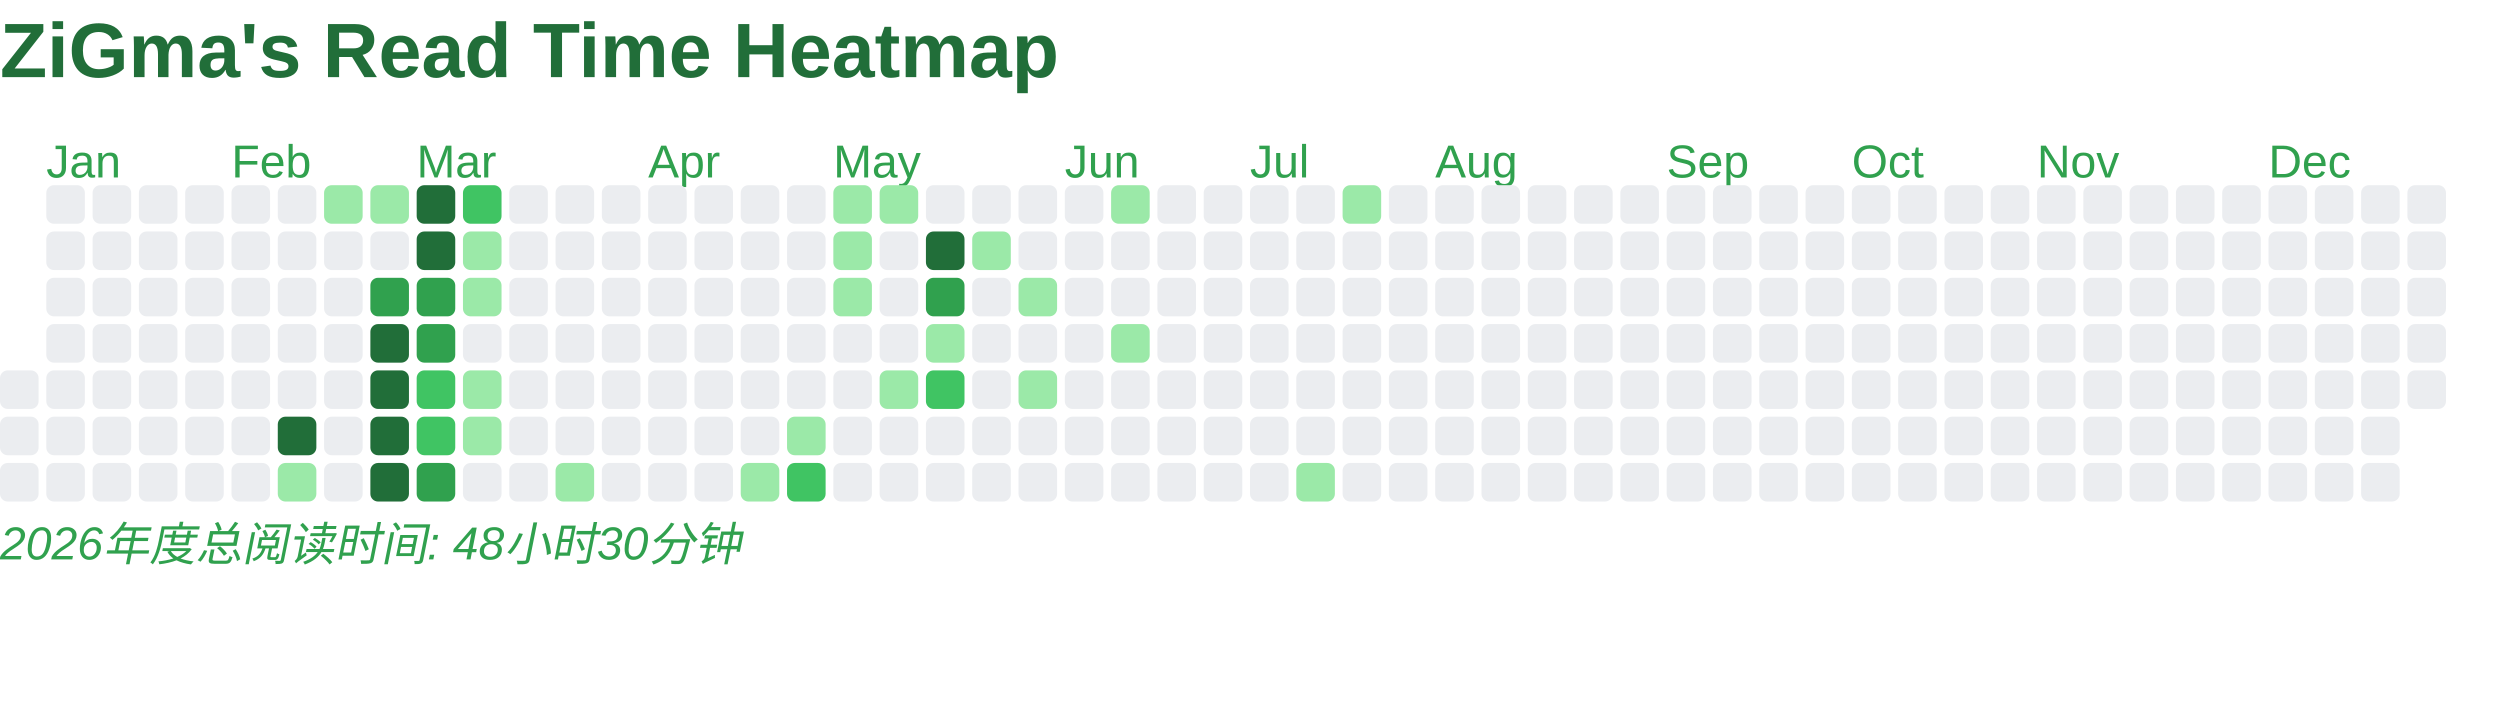
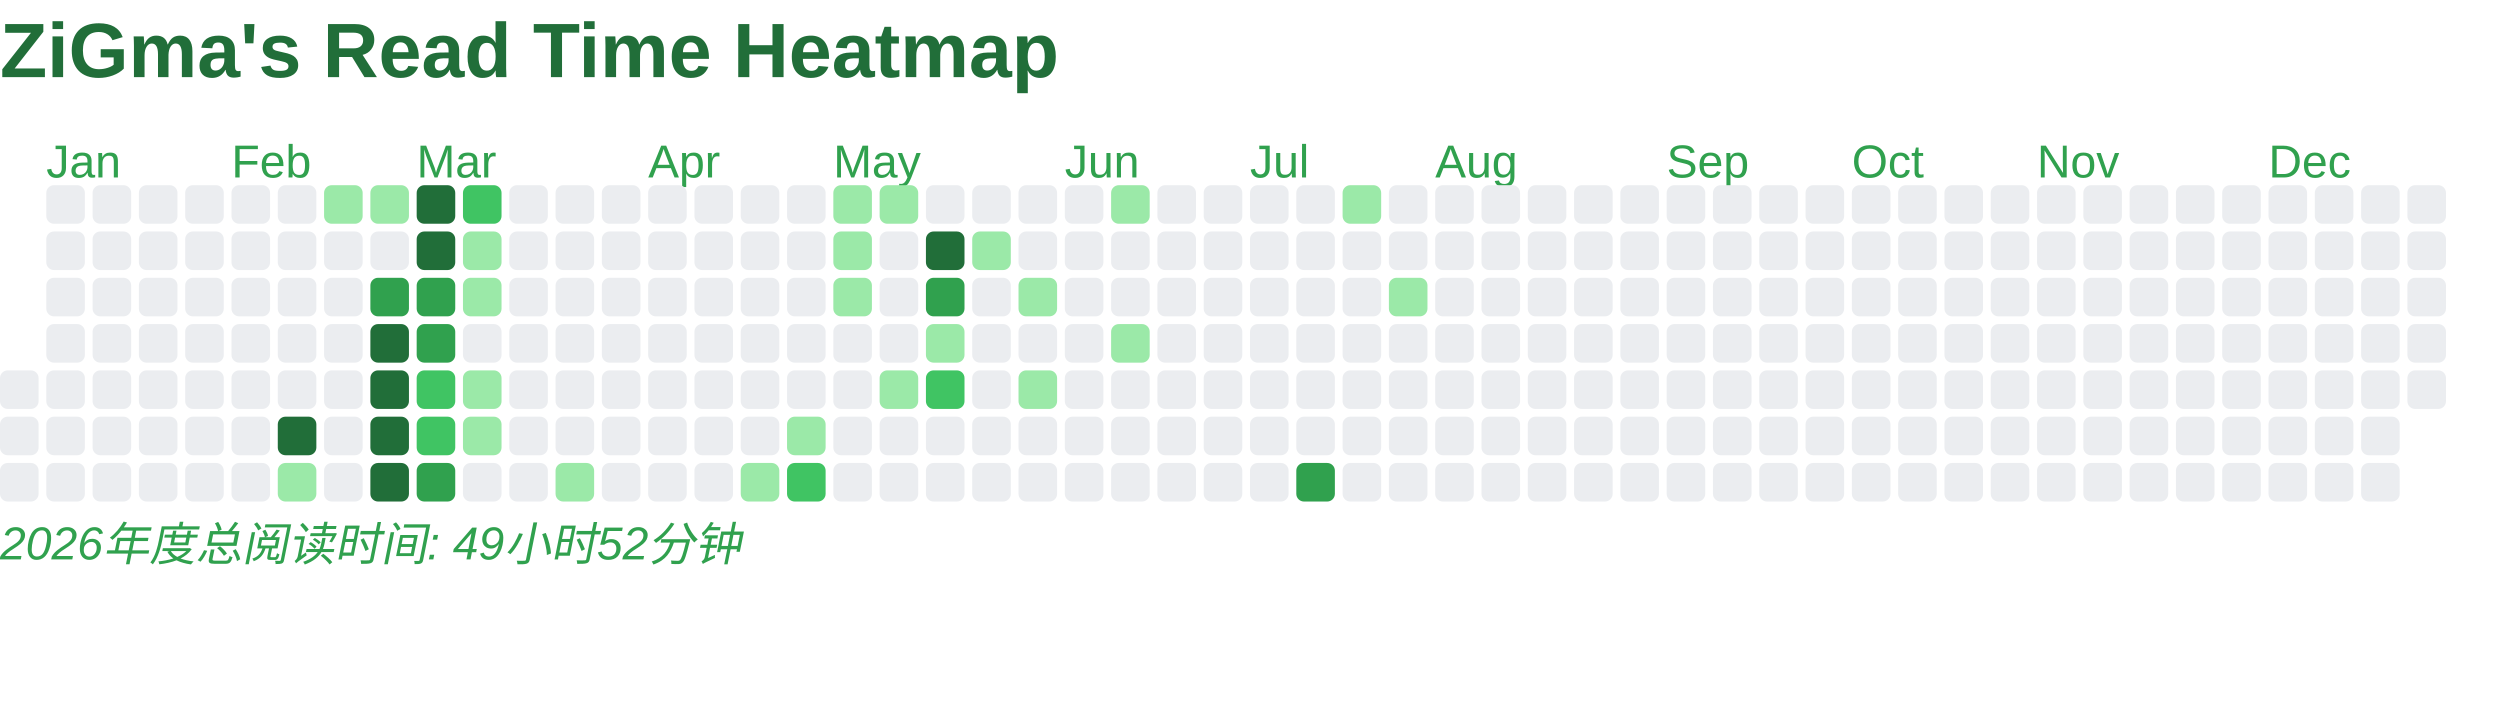
<svg xmlns="http://www.w3.org/2000/svg" baseProfile="full" height="184" version="1.1" width="648">
  <defs />
  <text fill="#216E39" style="font-size:20px; font-family:Arial; font-weight:bold;" x="0" y="20">ZiGma's Read Time Heatmap</text>
  <rect fill="#EBEDF0" height="10" rx="2" ry="2" width="10" x="0" y="96" />
  <rect fill="#EBEDF0" height="10" rx="2" ry="2" width="10" x="0" y="108" />
  <rect fill="#EBEDF0" height="10" rx="2" ry="2" width="10" x="0" y="120" />
  <text fill="#30A14E" style="font-size:12px; font-family:Arial;" x="12" y="46">Jan</text>
  <rect fill="#EBEDF0" height="10" rx="2" ry="2" width="10" x="12" y="48" />
  <rect fill="#EBEDF0" height="10" rx="2" ry="2" width="10" x="12" y="60" />
  <rect fill="#EBEDF0" height="10" rx="2" ry="2" width="10" x="12" y="72" />
  <rect fill="#EBEDF0" height="10" rx="2" ry="2" width="10" x="12" y="84" />
  <rect fill="#EBEDF0" height="10" rx="2" ry="2" width="10" x="12" y="96" />
  <rect fill="#EBEDF0" height="10" rx="2" ry="2" width="10" x="12" y="108" />
  <rect fill="#EBEDF0" height="10" rx="2" ry="2" width="10" x="12" y="120" />
  <rect fill="#EBEDF0" height="10" rx="2" ry="2" width="10" x="24" y="48" />
  <rect fill="#EBEDF0" height="10" rx="2" ry="2" width="10" x="24" y="60" />
  <rect fill="#EBEDF0" height="10" rx="2" ry="2" width="10" x="24" y="72" />
  <rect fill="#EBEDF0" height="10" rx="2" ry="2" width="10" x="24" y="84" />
  <rect fill="#EBEDF0" height="10" rx="2" ry="2" width="10" x="24" y="96" />
  <rect fill="#EBEDF0" height="10" rx="2" ry="2" width="10" x="24" y="108" />
  <rect fill="#EBEDF0" height="10" rx="2" ry="2" width="10" x="24" y="120" />
  <rect fill="#EBEDF0" height="10" rx="2" ry="2" width="10" x="36" y="48" />
  <rect fill="#EBEDF0" height="10" rx="2" ry="2" width="10" x="36" y="60" />
  <rect fill="#EBEDF0" height="10" rx="2" ry="2" width="10" x="36" y="72" />
  <rect fill="#EBEDF0" height="10" rx="2" ry="2" width="10" x="36" y="84" />
  <rect fill="#EBEDF0" height="10" rx="2" ry="2" width="10" x="36" y="96" />
  <rect fill="#EBEDF0" height="10" rx="2" ry="2" width="10" x="36" y="108" />
  <rect fill="#EBEDF0" height="10" rx="2" ry="2" width="10" x="36" y="120" />
  <rect fill="#EBEDF0" height="10" rx="2" ry="2" width="10" x="48" y="48" />
  <rect fill="#EBEDF0" height="10" rx="2" ry="2" width="10" x="48" y="60" />
  <rect fill="#EBEDF0" height="10" rx="2" ry="2" width="10" x="48" y="72" />
  <rect fill="#EBEDF0" height="10" rx="2" ry="2" width="10" x="48" y="84" />
  <rect fill="#EBEDF0" height="10" rx="2" ry="2" width="10" x="48" y="96" />
  <rect fill="#EBEDF0" height="10" rx="2" ry="2" width="10" x="48" y="108" />
  <rect fill="#EBEDF0" height="10" rx="2" ry="2" width="10" x="48" y="120" />
  <text fill="#30A14E" style="font-size:12px; font-family:Arial;" x="60" y="46">Feb</text>
  <rect fill="#EBEDF0" height="10" rx="2" ry="2" width="10" x="60" y="48" />
  <rect fill="#EBEDF0" height="10" rx="2" ry="2" width="10" x="60" y="60" />
  <rect fill="#EBEDF0" height="10" rx="2" ry="2" width="10" x="60" y="72" />
  <rect fill="#EBEDF0" height="10" rx="2" ry="2" width="10" x="60" y="84" />
  <rect fill="#EBEDF0" height="10" rx="2" ry="2" width="10" x="60" y="96" />
  <rect fill="#EBEDF0" height="10" rx="2" ry="2" width="10" x="60" y="108" />
  <rect fill="#EBEDF0" height="10" rx="2" ry="2" width="10" x="60" y="120" />
  <rect fill="#EBEDF0" height="10" rx="2" ry="2" width="10" x="72" y="48" />
  <rect fill="#EBEDF0" height="10" rx="2" ry="2" width="10" x="72" y="60" />
  <rect fill="#EBEDF0" height="10" rx="2" ry="2" width="10" x="72" y="72" />
  <rect fill="#EBEDF0" height="10" rx="2" ry="2" width="10" x="72" y="84" />
  <rect fill="#EBEDF0" height="10" rx="2" ry="2" width="10" x="72" y="96" />
  <rect fill="#216E39" height="10" rx="2" ry="2" width="10" x="72" y="108" />
  <rect fill="#9BE9A8" height="10" rx="2" ry="2" width="10" x="72" y="120" />
  <rect fill="#9BE9A8" height="10" rx="2" ry="2" width="10" x="84" y="48" />
  <rect fill="#EBEDF0" height="10" rx="2" ry="2" width="10" x="84" y="60" />
  <rect fill="#EBEDF0" height="10" rx="2" ry="2" width="10" x="84" y="72" />
  <rect fill="#EBEDF0" height="10" rx="2" ry="2" width="10" x="84" y="84" />
  <rect fill="#EBEDF0" height="10" rx="2" ry="2" width="10" x="84" y="96" />
  <rect fill="#EBEDF0" height="10" rx="2" ry="2" width="10" x="84" y="108" />
  <rect fill="#EBEDF0" height="10" rx="2" ry="2" width="10" x="84" y="120" />
  <rect fill="#9BE9A8" height="10" rx="2" ry="2" width="10" x="96" y="48" />
  <rect fill="#EBEDF0" height="10" rx="2" ry="2" width="10" x="96" y="60" />
  <rect fill="#30A14E" height="10" rx="2" ry="2" width="10" x="96" y="72" />
  <rect fill="#216E39" height="10" rx="2" ry="2" width="10" x="96" y="84" />
  <rect fill="#216E39" height="10" rx="2" ry="2" width="10" x="96" y="96" />
  <rect fill="#216E39" height="10" rx="2" ry="2" width="10" x="96" y="108" />
  <rect fill="#216E39" height="10" rx="2" ry="2" width="10" x="96" y="120" />
  <text fill="#30A14E" style="font-size:12px; font-family:Arial;" x="108" y="46">Mar</text>
  <rect fill="#216E39" height="10" rx="2" ry="2" width="10" x="108" y="48" />
  <rect fill="#216E39" height="10" rx="2" ry="2" width="10" x="108" y="60" />
  <rect fill="#30A14E" height="10" rx="2" ry="2" width="10" x="108" y="72" />
  <rect fill="#30A14E" height="10" rx="2" ry="2" width="10" x="108" y="84" />
  <rect fill="#40C463" height="10" rx="2" ry="2" width="10" x="108" y="96" />
  <rect fill="#40C463" height="10" rx="2" ry="2" width="10" x="108" y="108" />
  <rect fill="#30A14E" height="10" rx="2" ry="2" width="10" x="108" y="120" />
  <rect fill="#40C463" height="10" rx="2" ry="2" width="10" x="120" y="48" />
  <rect fill="#9BE9A8" height="10" rx="2" ry="2" width="10" x="120" y="60" />
  <rect fill="#9BE9A8" height="10" rx="2" ry="2" width="10" x="120" y="72" />
  <rect fill="#EBEDF0" height="10" rx="2" ry="2" width="10" x="120" y="84" />
  <rect fill="#9BE9A8" height="10" rx="2" ry="2" width="10" x="120" y="96" />
  <rect fill="#9BE9A8" height="10" rx="2" ry="2" width="10" x="120" y="108" />
  <rect fill="#EBEDF0" height="10" rx="2" ry="2" width="10" x="120" y="120" />
  <rect fill="#EBEDF0" height="10" rx="2" ry="2" width="10" x="132" y="48" />
  <rect fill="#EBEDF0" height="10" rx="2" ry="2" width="10" x="132" y="60" />
  <rect fill="#EBEDF0" height="10" rx="2" ry="2" width="10" x="132" y="72" />
  <rect fill="#EBEDF0" height="10" rx="2" ry="2" width="10" x="132" y="84" />
  <rect fill="#EBEDF0" height="10" rx="2" ry="2" width="10" x="132" y="96" />
  <rect fill="#EBEDF0" height="10" rx="2" ry="2" width="10" x="132" y="108" />
  <rect fill="#EBEDF0" height="10" rx="2" ry="2" width="10" x="132" y="120" />
  <rect fill="#EBEDF0" height="10" rx="2" ry="2" width="10" x="144" y="48" />
  <rect fill="#EBEDF0" height="10" rx="2" ry="2" width="10" x="144" y="60" />
  <rect fill="#EBEDF0" height="10" rx="2" ry="2" width="10" x="144" y="72" />
  <rect fill="#EBEDF0" height="10" rx="2" ry="2" width="10" x="144" y="84" />
  <rect fill="#EBEDF0" height="10" rx="2" ry="2" width="10" x="144" y="96" />
  <rect fill="#EBEDF0" height="10" rx="2" ry="2" width="10" x="144" y="108" />
  <rect fill="#9BE9A8" height="10" rx="2" ry="2" width="10" x="144" y="120" />
  <rect fill="#EBEDF0" height="10" rx="2" ry="2" width="10" x="156" y="48" />
  <rect fill="#EBEDF0" height="10" rx="2" ry="2" width="10" x="156" y="60" />
  <rect fill="#EBEDF0" height="10" rx="2" ry="2" width="10" x="156" y="72" />
  <rect fill="#EBEDF0" height="10" rx="2" ry="2" width="10" x="156" y="84" />
  <rect fill="#EBEDF0" height="10" rx="2" ry="2" width="10" x="156" y="96" />
  <rect fill="#EBEDF0" height="10" rx="2" ry="2" width="10" x="156" y="108" />
  <rect fill="#EBEDF0" height="10" rx="2" ry="2" width="10" x="156" y="120" />
  <text fill="#30A14E" style="font-size:12px; font-family:Arial;" x="168" y="46">Apr</text>
  <rect fill="#EBEDF0" height="10" rx="2" ry="2" width="10" x="168" y="48" />
  <rect fill="#EBEDF0" height="10" rx="2" ry="2" width="10" x="168" y="60" />
  <rect fill="#EBEDF0" height="10" rx="2" ry="2" width="10" x="168" y="72" />
  <rect fill="#EBEDF0" height="10" rx="2" ry="2" width="10" x="168" y="84" />
  <rect fill="#EBEDF0" height="10" rx="2" ry="2" width="10" x="168" y="96" />
  <rect fill="#EBEDF0" height="10" rx="2" ry="2" width="10" x="168" y="108" />
  <rect fill="#EBEDF0" height="10" rx="2" ry="2" width="10" x="168" y="120" />
  <rect fill="#EBEDF0" height="10" rx="2" ry="2" width="10" x="180" y="48" />
  <rect fill="#EBEDF0" height="10" rx="2" ry="2" width="10" x="180" y="60" />
  <rect fill="#EBEDF0" height="10" rx="2" ry="2" width="10" x="180" y="72" />
  <rect fill="#EBEDF0" height="10" rx="2" ry="2" width="10" x="180" y="84" />
  <rect fill="#EBEDF0" height="10" rx="2" ry="2" width="10" x="180" y="96" />
  <rect fill="#EBEDF0" height="10" rx="2" ry="2" width="10" x="180" y="108" />
  <rect fill="#EBEDF0" height="10" rx="2" ry="2" width="10" x="180" y="120" />
  <rect fill="#EBEDF0" height="10" rx="2" ry="2" width="10" x="192" y="48" />
  <rect fill="#EBEDF0" height="10" rx="2" ry="2" width="10" x="192" y="60" />
  <rect fill="#EBEDF0" height="10" rx="2" ry="2" width="10" x="192" y="72" />
  <rect fill="#EBEDF0" height="10" rx="2" ry="2" width="10" x="192" y="84" />
  <rect fill="#EBEDF0" height="10" rx="2" ry="2" width="10" x="192" y="96" />
  <rect fill="#EBEDF0" height="10" rx="2" ry="2" width="10" x="192" y="108" />
  <rect fill="#9BE9A8" height="10" rx="2" ry="2" width="10" x="192" y="120" />
  <rect fill="#EBEDF0" height="10" rx="2" ry="2" width="10" x="204" y="48" />
  <rect fill="#EBEDF0" height="10" rx="2" ry="2" width="10" x="204" y="60" />
  <rect fill="#EBEDF0" height="10" rx="2" ry="2" width="10" x="204" y="72" />
  <rect fill="#EBEDF0" height="10" rx="2" ry="2" width="10" x="204" y="84" />
  <rect fill="#EBEDF0" height="10" rx="2" ry="2" width="10" x="204" y="96" />
  <rect fill="#9BE9A8" height="10" rx="2" ry="2" width="10" x="204" y="108" />
  <rect fill="#40C463" height="10" rx="2" ry="2" width="10" x="204" y="120" />
  <text fill="#30A14E" style="font-size:12px; font-family:Arial;" x="216" y="46">May</text>
  <rect fill="#9BE9A8" height="10" rx="2" ry="2" width="10" x="216" y="48" />
  <rect fill="#9BE9A8" height="10" rx="2" ry="2" width="10" x="216" y="60" />
  <rect fill="#9BE9A8" height="10" rx="2" ry="2" width="10" x="216" y="72" />
  <rect fill="#EBEDF0" height="10" rx="2" ry="2" width="10" x="216" y="84" />
  <rect fill="#EBEDF0" height="10" rx="2" ry="2" width="10" x="216" y="96" />
  <rect fill="#EBEDF0" height="10" rx="2" ry="2" width="10" x="216" y="108" />
  <rect fill="#EBEDF0" height="10" rx="2" ry="2" width="10" x="216" y="120" />
  <rect fill="#9BE9A8" height="10" rx="2" ry="2" width="10" x="228" y="48" />
  <rect fill="#EBEDF0" height="10" rx="2" ry="2" width="10" x="228" y="60" />
  <rect fill="#EBEDF0" height="10" rx="2" ry="2" width="10" x="228" y="72" />
  <rect fill="#EBEDF0" height="10" rx="2" ry="2" width="10" x="228" y="84" />
  <rect fill="#9BE9A8" height="10" rx="2" ry="2" width="10" x="228" y="96" />
  <rect fill="#EBEDF0" height="10" rx="2" ry="2" width="10" x="228" y="108" />
  <rect fill="#EBEDF0" height="10" rx="2" ry="2" width="10" x="228" y="120" />
  <rect fill="#EBEDF0" height="10" rx="2" ry="2" width="10" x="240" y="48" />
  <rect fill="#216E39" height="10" rx="2" ry="2" width="10" x="240" y="60" />
  <rect fill="#30A14E" height="10" rx="2" ry="2" width="10" x="240" y="72" />
  <rect fill="#9BE9A8" height="10" rx="2" ry="2" width="10" x="240" y="84" />
  <rect fill="#40C463" height="10" rx="2" ry="2" width="10" x="240" y="96" />
  <rect fill="#EBEDF0" height="10" rx="2" ry="2" width="10" x="240" y="108" />
  <rect fill="#EBEDF0" height="10" rx="2" ry="2" width="10" x="240" y="120" />
  <rect fill="#EBEDF0" height="10" rx="2" ry="2" width="10" x="252" y="48" />
  <rect fill="#9BE9A8" height="10" rx="2" ry="2" width="10" x="252" y="60" />
  <rect fill="#EBEDF0" height="10" rx="2" ry="2" width="10" x="252" y="72" />
  <rect fill="#EBEDF0" height="10" rx="2" ry="2" width="10" x="252" y="84" />
  <rect fill="#EBEDF0" height="10" rx="2" ry="2" width="10" x="252" y="96" />
  <rect fill="#EBEDF0" height="10" rx="2" ry="2" width="10" x="252" y="108" />
  <rect fill="#EBEDF0" height="10" rx="2" ry="2" width="10" x="252" y="120" />
  <rect fill="#EBEDF0" height="10" rx="2" ry="2" width="10" x="264" y="48" />
  <rect fill="#EBEDF0" height="10" rx="2" ry="2" width="10" x="264" y="60" />
  <rect fill="#9BE9A8" height="10" rx="2" ry="2" width="10" x="264" y="72" />
  <rect fill="#EBEDF0" height="10" rx="2" ry="2" width="10" x="264" y="84" />
  <rect fill="#9BE9A8" height="10" rx="2" ry="2" width="10" x="264" y="96" />
  <rect fill="#EBEDF0" height="10" rx="2" ry="2" width="10" x="264" y="108" />
  <rect fill="#EBEDF0" height="10" rx="2" ry="2" width="10" x="264" y="120" />
  <text fill="#30A14E" style="font-size:12px; font-family:Arial;" x="276" y="46">Jun</text>
  <rect fill="#EBEDF0" height="10" rx="2" ry="2" width="10" x="276" y="48" />
  <rect fill="#EBEDF0" height="10" rx="2" ry="2" width="10" x="276" y="60" />
  <rect fill="#EBEDF0" height="10" rx="2" ry="2" width="10" x="276" y="72" />
  <rect fill="#EBEDF0" height="10" rx="2" ry="2" width="10" x="276" y="84" />
  <rect fill="#EBEDF0" height="10" rx="2" ry="2" width="10" x="276" y="96" />
  <rect fill="#EBEDF0" height="10" rx="2" ry="2" width="10" x="276" y="108" />
  <rect fill="#EBEDF0" height="10" rx="2" ry="2" width="10" x="276" y="120" />
  <rect fill="#9BE9A8" height="10" rx="2" ry="2" width="10" x="288" y="48" />
  <rect fill="#EBEDF0" height="10" rx="2" ry="2" width="10" x="288" y="60" />
  <rect fill="#EBEDF0" height="10" rx="2" ry="2" width="10" x="288" y="72" />
  <rect fill="#9BE9A8" height="10" rx="2" ry="2" width="10" x="288" y="84" />
  <rect fill="#EBEDF0" height="10" rx="2" ry="2" width="10" x="288" y="96" />
  <rect fill="#EBEDF0" height="10" rx="2" ry="2" width="10" x="288" y="108" />
  <rect fill="#EBEDF0" height="10" rx="2" ry="2" width="10" x="288" y="120" />
  <rect fill="#EBEDF0" height="10" rx="2" ry="2" width="10" x="300" y="48" />
  <rect fill="#EBEDF0" height="10" rx="2" ry="2" width="10" x="300" y="60" />
  <rect fill="#EBEDF0" height="10" rx="2" ry="2" width="10" x="300" y="72" />
  <rect fill="#EBEDF0" height="10" rx="2" ry="2" width="10" x="300" y="84" />
  <rect fill="#EBEDF0" height="10" rx="2" ry="2" width="10" x="300" y="96" />
  <rect fill="#EBEDF0" height="10" rx="2" ry="2" width="10" x="300" y="108" />
  <rect fill="#EBEDF0" height="10" rx="2" ry="2" width="10" x="300" y="120" />
  <rect fill="#EBEDF0" height="10" rx="2" ry="2" width="10" x="312" y="48" />
  <rect fill="#EBEDF0" height="10" rx="2" ry="2" width="10" x="312" y="60" />
  <rect fill="#EBEDF0" height="10" rx="2" ry="2" width="10" x="312" y="72" />
  <rect fill="#EBEDF0" height="10" rx="2" ry="2" width="10" x="312" y="84" />
  <rect fill="#EBEDF0" height="10" rx="2" ry="2" width="10" x="312" y="96" />
  <rect fill="#EBEDF0" height="10" rx="2" ry="2" width="10" x="312" y="108" />
  <rect fill="#EBEDF0" height="10" rx="2" ry="2" width="10" x="312" y="120" />
  <text fill="#30A14E" style="font-size:12px; font-family:Arial;" x="324" y="46">Jul</text>
  <rect fill="#EBEDF0" height="10" rx="2" ry="2" width="10" x="324" y="48" />
  <rect fill="#EBEDF0" height="10" rx="2" ry="2" width="10" x="324" y="60" />
  <rect fill="#EBEDF0" height="10" rx="2" ry="2" width="10" x="324" y="72" />
  <rect fill="#EBEDF0" height="10" rx="2" ry="2" width="10" x="324" y="84" />
  <rect fill="#EBEDF0" height="10" rx="2" ry="2" width="10" x="324" y="96" />
  <rect fill="#EBEDF0" height="10" rx="2" ry="2" width="10" x="324" y="108" />
  <rect fill="#EBEDF0" height="10" rx="2" ry="2" width="10" x="324" y="120" />
  <rect fill="#EBEDF0" height="10" rx="2" ry="2" width="10" x="336" y="48" />
  <rect fill="#EBEDF0" height="10" rx="2" ry="2" width="10" x="336" y="60" />
  <rect fill="#EBEDF0" height="10" rx="2" ry="2" width="10" x="336" y="72" />
  <rect fill="#EBEDF0" height="10" rx="2" ry="2" width="10" x="336" y="84" />
  <rect fill="#EBEDF0" height="10" rx="2" ry="2" width="10" x="336" y="96" />
  <rect fill="#EBEDF0" height="10" rx="2" ry="2" width="10" x="336" y="108" />
-   <rect fill="#9BE9A8" height="10" rx="2" ry="2" width="10" x="336" y="120" />
+   <rect fill="#30A14E" height="10" rx="2" ry="2" width="10" x="336" y="120" />
  <rect fill="#9BE9A8" height="10" rx="2" ry="2" width="10" x="348" y="48" />
  <rect fill="#EBEDF0" height="10" rx="2" ry="2" width="10" x="348" y="60" />
  <rect fill="#EBEDF0" height="10" rx="2" ry="2" width="10" x="348" y="72" />
  <rect fill="#EBEDF0" height="10" rx="2" ry="2" width="10" x="348" y="84" />
  <rect fill="#EBEDF0" height="10" rx="2" ry="2" width="10" x="348" y="96" />
  <rect fill="#EBEDF0" height="10" rx="2" ry="2" width="10" x="348" y="108" />
  <rect fill="#EBEDF0" height="10" rx="2" ry="2" width="10" x="348" y="120" />
  <rect fill="#EBEDF0" height="10" rx="2" ry="2" width="10" x="360" y="48" />
  <rect fill="#EBEDF0" height="10" rx="2" ry="2" width="10" x="360" y="60" />
-   <rect fill="#EBEDF0" height="10" rx="2" ry="2" width="10" x="360" y="72" />
+   <rect fill="#9BE9A8" height="10" rx="2" ry="2" width="10" x="360" y="72" />
  <rect fill="#EBEDF0" height="10" rx="2" ry="2" width="10" x="360" y="84" />
  <rect fill="#EBEDF0" height="10" rx="2" ry="2" width="10" x="360" y="96" />
  <rect fill="#EBEDF0" height="10" rx="2" ry="2" width="10" x="360" y="108" />
  <rect fill="#EBEDF0" height="10" rx="2" ry="2" width="10" x="360" y="120" />
  <text fill="#30A14E" style="font-size:12px; font-family:Arial;" x="372" y="46">Aug</text>
  <rect fill="#EBEDF0" height="10" rx="2" ry="2" width="10" x="372" y="48" />
  <rect fill="#EBEDF0" height="10" rx="2" ry="2" width="10" x="372" y="60" />
  <rect fill="#EBEDF0" height="10" rx="2" ry="2" width="10" x="372" y="72" />
  <rect fill="#EBEDF0" height="10" rx="2" ry="2" width="10" x="372" y="84" />
  <rect fill="#EBEDF0" height="10" rx="2" ry="2" width="10" x="372" y="96" />
  <rect fill="#EBEDF0" height="10" rx="2" ry="2" width="10" x="372" y="108" />
  <rect fill="#EBEDF0" height="10" rx="2" ry="2" width="10" x="372" y="120" />
  <rect fill="#EBEDF0" height="10" rx="2" ry="2" width="10" x="384" y="48" />
  <rect fill="#EBEDF0" height="10" rx="2" ry="2" width="10" x="384" y="60" />
  <rect fill="#EBEDF0" height="10" rx="2" ry="2" width="10" x="384" y="72" />
  <rect fill="#EBEDF0" height="10" rx="2" ry="2" width="10" x="384" y="84" />
  <rect fill="#EBEDF0" height="10" rx="2" ry="2" width="10" x="384" y="96" />
  <rect fill="#EBEDF0" height="10" rx="2" ry="2" width="10" x="384" y="108" />
  <rect fill="#EBEDF0" height="10" rx="2" ry="2" width="10" x="384" y="120" />
  <rect fill="#EBEDF0" height="10" rx="2" ry="2" width="10" x="396" y="48" />
  <rect fill="#EBEDF0" height="10" rx="2" ry="2" width="10" x="396" y="60" />
  <rect fill="#EBEDF0" height="10" rx="2" ry="2" width="10" x="396" y="72" />
  <rect fill="#EBEDF0" height="10" rx="2" ry="2" width="10" x="396" y="84" />
  <rect fill="#EBEDF0" height="10" rx="2" ry="2" width="10" x="396" y="96" />
  <rect fill="#EBEDF0" height="10" rx="2" ry="2" width="10" x="396" y="108" />
  <rect fill="#EBEDF0" height="10" rx="2" ry="2" width="10" x="396" y="120" />
  <rect fill="#EBEDF0" height="10" rx="2" ry="2" width="10" x="408" y="48" />
  <rect fill="#EBEDF0" height="10" rx="2" ry="2" width="10" x="408" y="60" />
  <rect fill="#EBEDF0" height="10" rx="2" ry="2" width="10" x="408" y="72" />
  <rect fill="#EBEDF0" height="10" rx="2" ry="2" width="10" x="408" y="84" />
  <rect fill="#EBEDF0" height="10" rx="2" ry="2" width="10" x="408" y="96" />
  <rect fill="#EBEDF0" height="10" rx="2" ry="2" width="10" x="408" y="108" />
  <rect fill="#EBEDF0" height="10" rx="2" ry="2" width="10" x="408" y="120" />
  <rect fill="#EBEDF0" height="10" rx="2" ry="2" width="10" x="420" y="48" />
  <rect fill="#EBEDF0" height="10" rx="2" ry="2" width="10" x="420" y="60" />
  <rect fill="#EBEDF0" height="10" rx="2" ry="2" width="10" x="420" y="72" />
  <rect fill="#EBEDF0" height="10" rx="2" ry="2" width="10" x="420" y="84" />
  <rect fill="#EBEDF0" height="10" rx="2" ry="2" width="10" x="420" y="96" />
  <rect fill="#EBEDF0" height="10" rx="2" ry="2" width="10" x="420" y="108" />
  <rect fill="#EBEDF0" height="10" rx="2" ry="2" width="10" x="420" y="120" />
  <text fill="#30A14E" style="font-size:12px; font-family:Arial;" x="432" y="46">Sep</text>
  <rect fill="#EBEDF0" height="10" rx="2" ry="2" width="10" x="432" y="48" />
  <rect fill="#EBEDF0" height="10" rx="2" ry="2" width="10" x="432" y="60" />
  <rect fill="#EBEDF0" height="10" rx="2" ry="2" width="10" x="432" y="72" />
  <rect fill="#EBEDF0" height="10" rx="2" ry="2" width="10" x="432" y="84" />
  <rect fill="#EBEDF0" height="10" rx="2" ry="2" width="10" x="432" y="96" />
  <rect fill="#EBEDF0" height="10" rx="2" ry="2" width="10" x="432" y="108" />
  <rect fill="#EBEDF0" height="10" rx="2" ry="2" width="10" x="432" y="120" />
  <rect fill="#EBEDF0" height="10" rx="2" ry="2" width="10" x="444" y="48" />
  <rect fill="#EBEDF0" height="10" rx="2" ry="2" width="10" x="444" y="60" />
  <rect fill="#EBEDF0" height="10" rx="2" ry="2" width="10" x="444" y="72" />
  <rect fill="#EBEDF0" height="10" rx="2" ry="2" width="10" x="444" y="84" />
  <rect fill="#EBEDF0" height="10" rx="2" ry="2" width="10" x="444" y="96" />
  <rect fill="#EBEDF0" height="10" rx="2" ry="2" width="10" x="444" y="108" />
  <rect fill="#EBEDF0" height="10" rx="2" ry="2" width="10" x="444" y="120" />
  <rect fill="#EBEDF0" height="10" rx="2" ry="2" width="10" x="456" y="48" />
  <rect fill="#EBEDF0" height="10" rx="2" ry="2" width="10" x="456" y="60" />
  <rect fill="#EBEDF0" height="10" rx="2" ry="2" width="10" x="456" y="72" />
  <rect fill="#EBEDF0" height="10" rx="2" ry="2" width="10" x="456" y="84" />
  <rect fill="#EBEDF0" height="10" rx="2" ry="2" width="10" x="456" y="96" />
  <rect fill="#EBEDF0" height="10" rx="2" ry="2" width="10" x="456" y="108" />
  <rect fill="#EBEDF0" height="10" rx="2" ry="2" width="10" x="456" y="120" />
  <rect fill="#EBEDF0" height="10" rx="2" ry="2" width="10" x="468" y="48" />
  <rect fill="#EBEDF0" height="10" rx="2" ry="2" width="10" x="468" y="60" />
  <rect fill="#EBEDF0" height="10" rx="2" ry="2" width="10" x="468" y="72" />
  <rect fill="#EBEDF0" height="10" rx="2" ry="2" width="10" x="468" y="84" />
  <rect fill="#EBEDF0" height="10" rx="2" ry="2" width="10" x="468" y="96" />
  <rect fill="#EBEDF0" height="10" rx="2" ry="2" width="10" x="468" y="108" />
  <rect fill="#EBEDF0" height="10" rx="2" ry="2" width="10" x="468" y="120" />
  <text fill="#30A14E" style="font-size:12px; font-family:Arial;" x="480" y="46">Oct</text>
  <rect fill="#EBEDF0" height="10" rx="2" ry="2" width="10" x="480" y="48" />
  <rect fill="#EBEDF0" height="10" rx="2" ry="2" width="10" x="480" y="60" />
  <rect fill="#EBEDF0" height="10" rx="2" ry="2" width="10" x="480" y="72" />
  <rect fill="#EBEDF0" height="10" rx="2" ry="2" width="10" x="480" y="84" />
  <rect fill="#EBEDF0" height="10" rx="2" ry="2" width="10" x="480" y="96" />
  <rect fill="#EBEDF0" height="10" rx="2" ry="2" width="10" x="480" y="108" />
  <rect fill="#EBEDF0" height="10" rx="2" ry="2" width="10" x="480" y="120" />
  <rect fill="#EBEDF0" height="10" rx="2" ry="2" width="10" x="492" y="48" />
  <rect fill="#EBEDF0" height="10" rx="2" ry="2" width="10" x="492" y="60" />
  <rect fill="#EBEDF0" height="10" rx="2" ry="2" width="10" x="492" y="72" />
  <rect fill="#EBEDF0" height="10" rx="2" ry="2" width="10" x="492" y="84" />
  <rect fill="#EBEDF0" height="10" rx="2" ry="2" width="10" x="492" y="96" />
  <rect fill="#EBEDF0" height="10" rx="2" ry="2" width="10" x="492" y="108" />
  <rect fill="#EBEDF0" height="10" rx="2" ry="2" width="10" x="492" y="120" />
  <rect fill="#EBEDF0" height="10" rx="2" ry="2" width="10" x="504" y="48" />
  <rect fill="#EBEDF0" height="10" rx="2" ry="2" width="10" x="504" y="60" />
  <rect fill="#EBEDF0" height="10" rx="2" ry="2" width="10" x="504" y="72" />
  <rect fill="#EBEDF0" height="10" rx="2" ry="2" width="10" x="504" y="84" />
  <rect fill="#EBEDF0" height="10" rx="2" ry="2" width="10" x="504" y="96" />
  <rect fill="#EBEDF0" height="10" rx="2" ry="2" width="10" x="504" y="108" />
  <rect fill="#EBEDF0" height="10" rx="2" ry="2" width="10" x="504" y="120" />
  <rect fill="#EBEDF0" height="10" rx="2" ry="2" width="10" x="516" y="48" />
  <rect fill="#EBEDF0" height="10" rx="2" ry="2" width="10" x="516" y="60" />
  <rect fill="#EBEDF0" height="10" rx="2" ry="2" width="10" x="516" y="72" />
  <rect fill="#EBEDF0" height="10" rx="2" ry="2" width="10" x="516" y="84" />
  <rect fill="#EBEDF0" height="10" rx="2" ry="2" width="10" x="516" y="96" />
  <rect fill="#EBEDF0" height="10" rx="2" ry="2" width="10" x="516" y="108" />
  <rect fill="#EBEDF0" height="10" rx="2" ry="2" width="10" x="516" y="120" />
  <text fill="#30A14E" style="font-size:12px; font-family:Arial;" x="528" y="46">Nov</text>
  <rect fill="#EBEDF0" height="10" rx="2" ry="2" width="10" x="528" y="48" />
  <rect fill="#EBEDF0" height="10" rx="2" ry="2" width="10" x="528" y="60" />
  <rect fill="#EBEDF0" height="10" rx="2" ry="2" width="10" x="528" y="72" />
  <rect fill="#EBEDF0" height="10" rx="2" ry="2" width="10" x="528" y="84" />
  <rect fill="#EBEDF0" height="10" rx="2" ry="2" width="10" x="528" y="96" />
  <rect fill="#EBEDF0" height="10" rx="2" ry="2" width="10" x="528" y="108" />
  <rect fill="#EBEDF0" height="10" rx="2" ry="2" width="10" x="528" y="120" />
  <rect fill="#EBEDF0" height="10" rx="2" ry="2" width="10" x="540" y="48" />
  <rect fill="#EBEDF0" height="10" rx="2" ry="2" width="10" x="540" y="60" />
  <rect fill="#EBEDF0" height="10" rx="2" ry="2" width="10" x="540" y="72" />
  <rect fill="#EBEDF0" height="10" rx="2" ry="2" width="10" x="540" y="84" />
  <rect fill="#EBEDF0" height="10" rx="2" ry="2" width="10" x="540" y="96" />
  <rect fill="#EBEDF0" height="10" rx="2" ry="2" width="10" x="540" y="108" />
  <rect fill="#EBEDF0" height="10" rx="2" ry="2" width="10" x="540" y="120" />
  <rect fill="#EBEDF0" height="10" rx="2" ry="2" width="10" x="552" y="48" />
  <rect fill="#EBEDF0" height="10" rx="2" ry="2" width="10" x="552" y="60" />
  <rect fill="#EBEDF0" height="10" rx="2" ry="2" width="10" x="552" y="72" />
  <rect fill="#EBEDF0" height="10" rx="2" ry="2" width="10" x="552" y="84" />
  <rect fill="#EBEDF0" height="10" rx="2" ry="2" width="10" x="552" y="96" />
  <rect fill="#EBEDF0" height="10" rx="2" ry="2" width="10" x="552" y="108" />
  <rect fill="#EBEDF0" height="10" rx="2" ry="2" width="10" x="552" y="120" />
  <rect fill="#EBEDF0" height="10" rx="2" ry="2" width="10" x="564" y="48" />
  <rect fill="#EBEDF0" height="10" rx="2" ry="2" width="10" x="564" y="60" />
  <rect fill="#EBEDF0" height="10" rx="2" ry="2" width="10" x="564" y="72" />
  <rect fill="#EBEDF0" height="10" rx="2" ry="2" width="10" x="564" y="84" />
  <rect fill="#EBEDF0" height="10" rx="2" ry="2" width="10" x="564" y="96" />
  <rect fill="#EBEDF0" height="10" rx="2" ry="2" width="10" x="564" y="108" />
  <rect fill="#EBEDF0" height="10" rx="2" ry="2" width="10" x="564" y="120" />
  <rect fill="#EBEDF0" height="10" rx="2" ry="2" width="10" x="576" y="48" />
  <rect fill="#EBEDF0" height="10" rx="2" ry="2" width="10" x="576" y="60" />
  <rect fill="#EBEDF0" height="10" rx="2" ry="2" width="10" x="576" y="72" />
  <rect fill="#EBEDF0" height="10" rx="2" ry="2" width="10" x="576" y="84" />
  <rect fill="#EBEDF0" height="10" rx="2" ry="2" width="10" x="576" y="96" />
  <rect fill="#EBEDF0" height="10" rx="2" ry="2" width="10" x="576" y="108" />
  <rect fill="#EBEDF0" height="10" rx="2" ry="2" width="10" x="576" y="120" />
  <text fill="#30A14E" style="font-size:12px; font-family:Arial;" x="588" y="46">Dec</text>
  <rect fill="#EBEDF0" height="10" rx="2" ry="2" width="10" x="588" y="48" />
  <rect fill="#EBEDF0" height="10" rx="2" ry="2" width="10" x="588" y="60" />
  <rect fill="#EBEDF0" height="10" rx="2" ry="2" width="10" x="588" y="72" />
  <rect fill="#EBEDF0" height="10" rx="2" ry="2" width="10" x="588" y="84" />
  <rect fill="#EBEDF0" height="10" rx="2" ry="2" width="10" x="588" y="96" />
  <rect fill="#EBEDF0" height="10" rx="2" ry="2" width="10" x="588" y="108" />
  <rect fill="#EBEDF0" height="10" rx="2" ry="2" width="10" x="588" y="120" />
  <rect fill="#EBEDF0" height="10" rx="2" ry="2" width="10" x="600" y="48" />
  <rect fill="#EBEDF0" height="10" rx="2" ry="2" width="10" x="600" y="60" />
  <rect fill="#EBEDF0" height="10" rx="2" ry="2" width="10" x="600" y="72" />
  <rect fill="#EBEDF0" height="10" rx="2" ry="2" width="10" x="600" y="84" />
  <rect fill="#EBEDF0" height="10" rx="2" ry="2" width="10" x="600" y="96" />
  <rect fill="#EBEDF0" height="10" rx="2" ry="2" width="10" x="600" y="108" />
  <rect fill="#EBEDF0" height="10" rx="2" ry="2" width="10" x="600" y="120" />
  <rect fill="#EBEDF0" height="10" rx="2" ry="2" width="10" x="612" y="48" />
  <rect fill="#EBEDF0" height="10" rx="2" ry="2" width="10" x="612" y="60" />
  <rect fill="#EBEDF0" height="10" rx="2" ry="2" width="10" x="612" y="72" />
  <rect fill="#EBEDF0" height="10" rx="2" ry="2" width="10" x="612" y="84" />
  <rect fill="#EBEDF0" height="10" rx="2" ry="2" width="10" x="612" y="96" />
  <rect fill="#EBEDF0" height="10" rx="2" ry="2" width="10" x="612" y="108" />
  <rect fill="#EBEDF0" height="10" rx="2" ry="2" width="10" x="612" y="120" />
  <rect fill="#EBEDF0" height="10" rx="2" ry="2" width="10" x="624" y="48" />
  <rect fill="#EBEDF0" height="10" rx="2" ry="2" width="10" x="624" y="60" />
  <rect fill="#EBEDF0" height="10" rx="2" ry="2" width="10" x="624" y="72" />
  <rect fill="#EBEDF0" height="10" rx="2" ry="2" width="10" x="624" y="84" />
  <rect fill="#EBEDF0" height="10" rx="2" ry="2" width="10" x="624" y="96" />
-   <text fill="#30A14E" style="font-size:12px; font-family:Arial; font-style:italic;" x="0" y="145">2026年度总阅读时间: 48小时30分钟</text>
+   <text fill="#30A14E" style="font-size:12px; font-family:Arial; font-style:italic;" x="0" y="145">2026年度总阅读时间: 49小时52分钟</text>
</svg>
